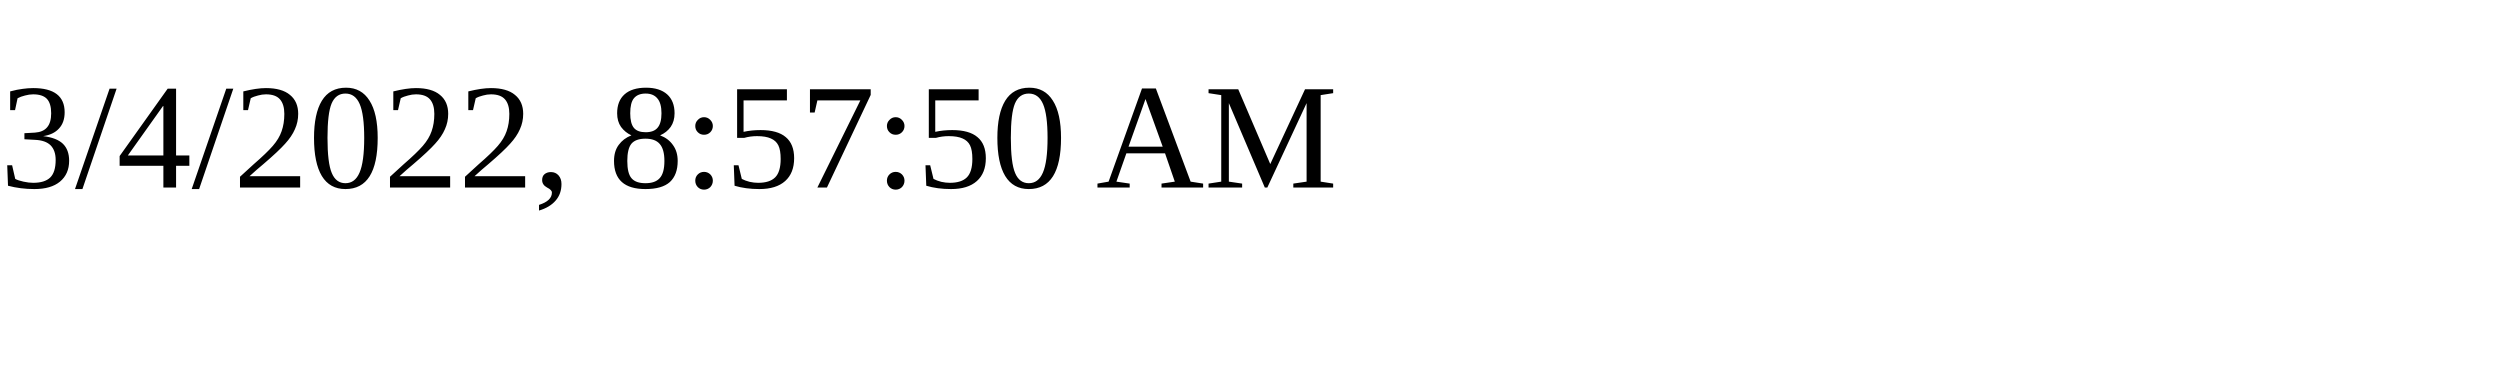
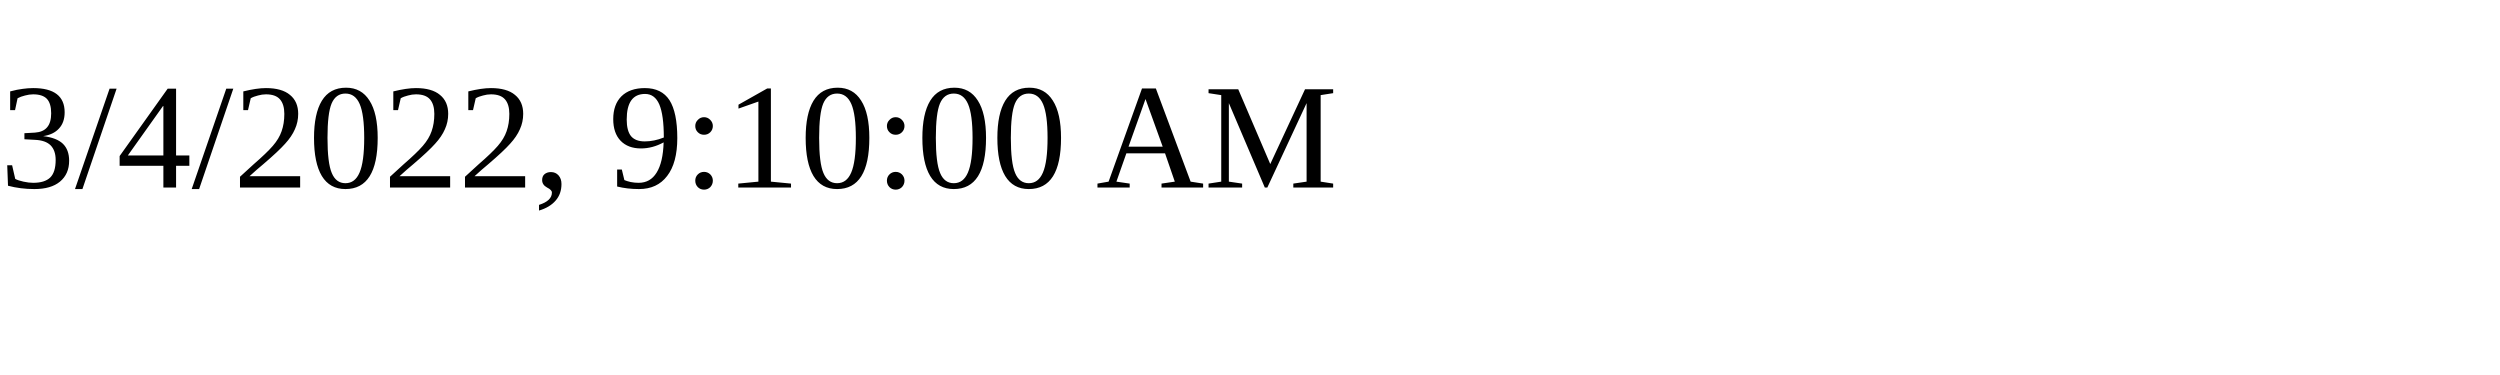
<svg xmlns="http://www.w3.org/2000/svg" height="30" width="200">
-   <text x="0" y="15">3/4/2022, 8:57:50 AM</text>
+   <text x="0" y="15">3/4/2022, 9:10:00 AM</text>
</svg>
